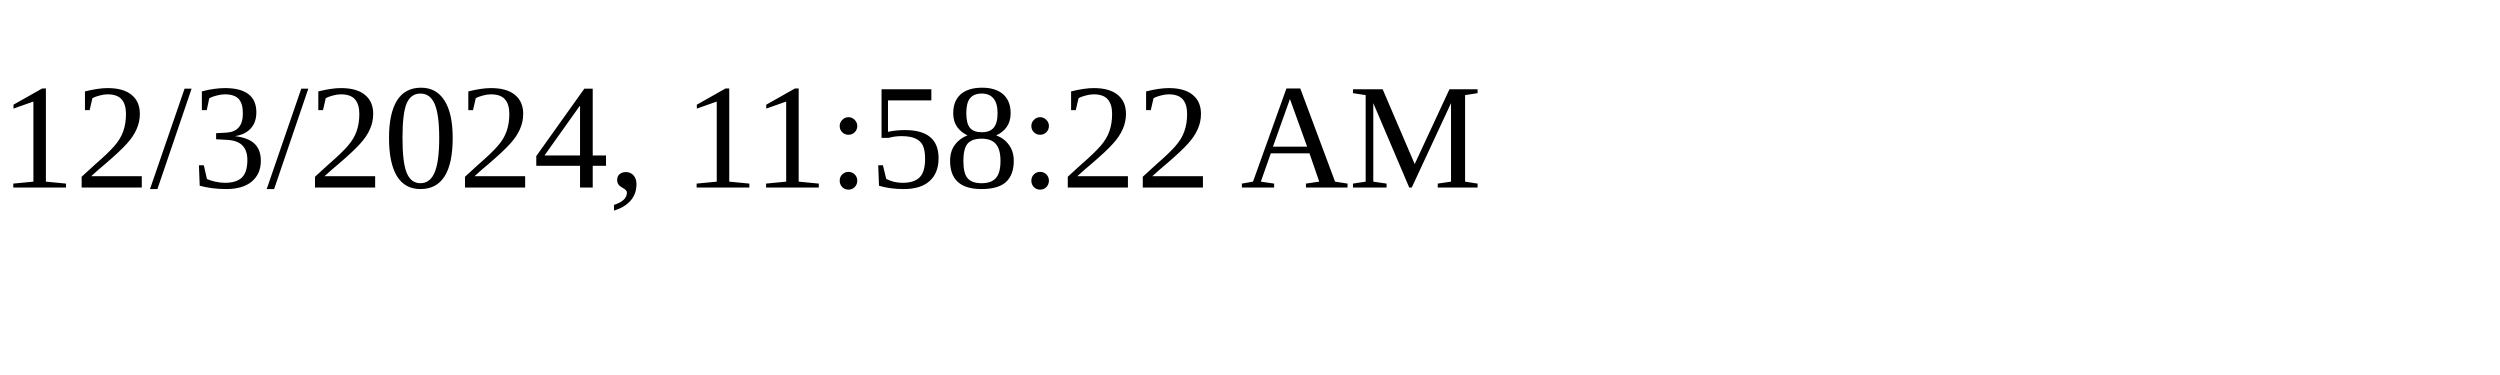
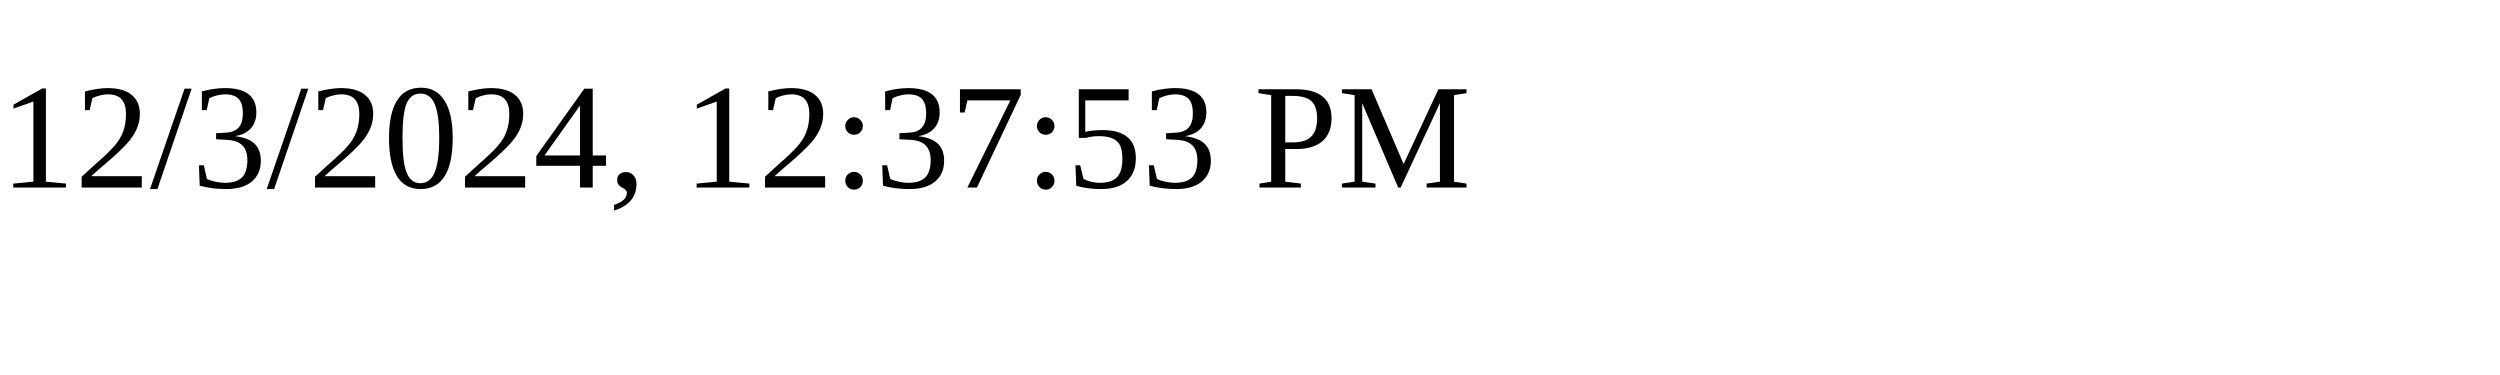
<svg xmlns="http://www.w3.org/2000/svg" height="30" width="200">
-   <text x="0" y="15">12/3/2024, 11:58:22 AM</text>
+   <text x="0" y="15">12/3/2024, 12:37:53 PM</text>
</svg>
